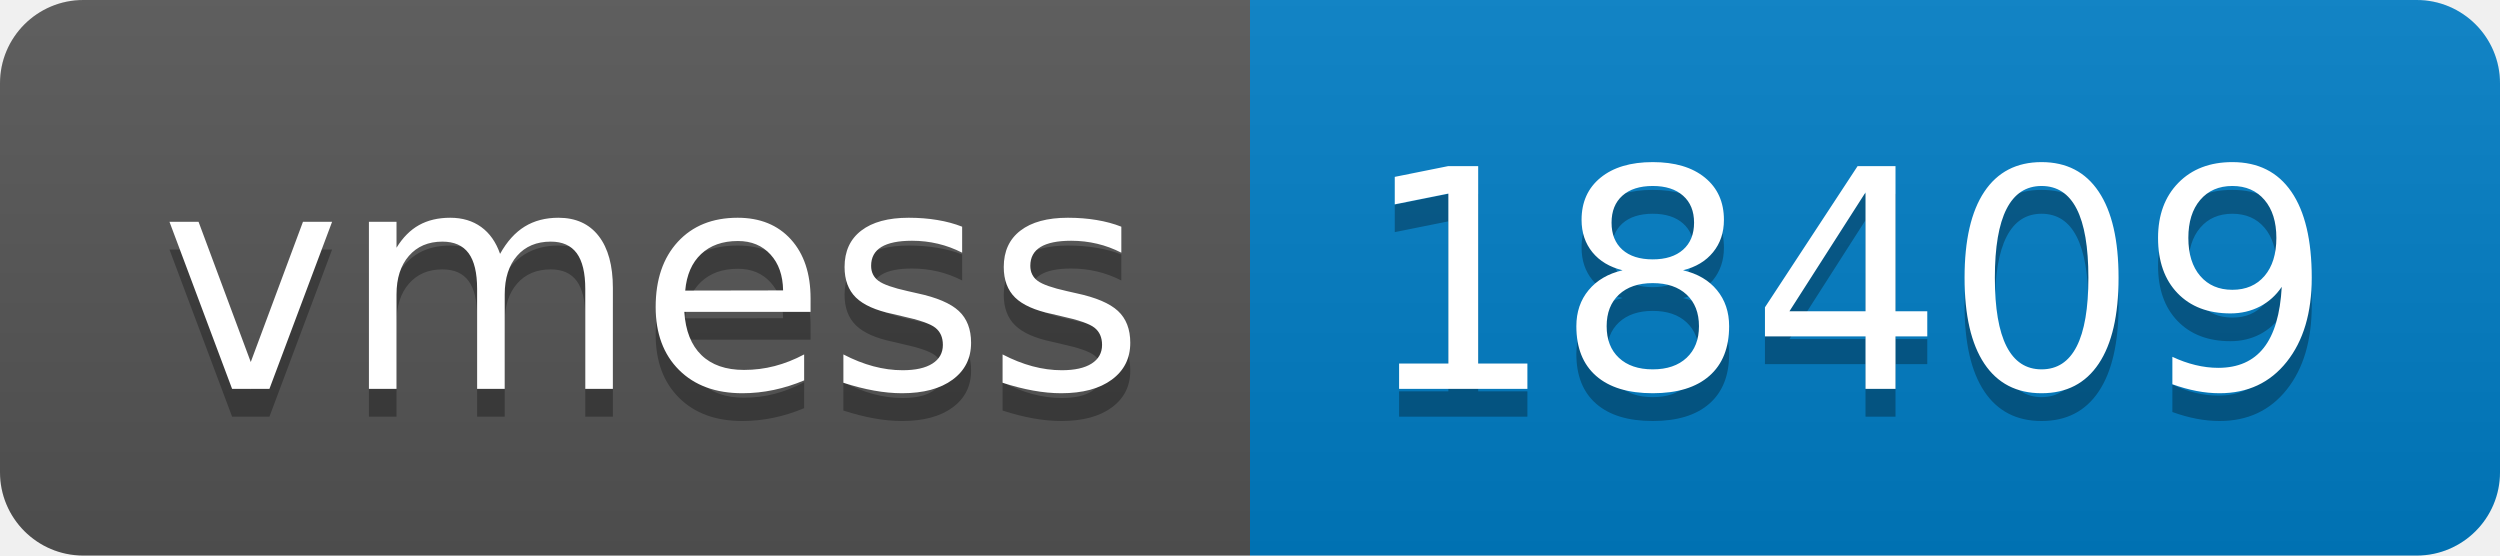
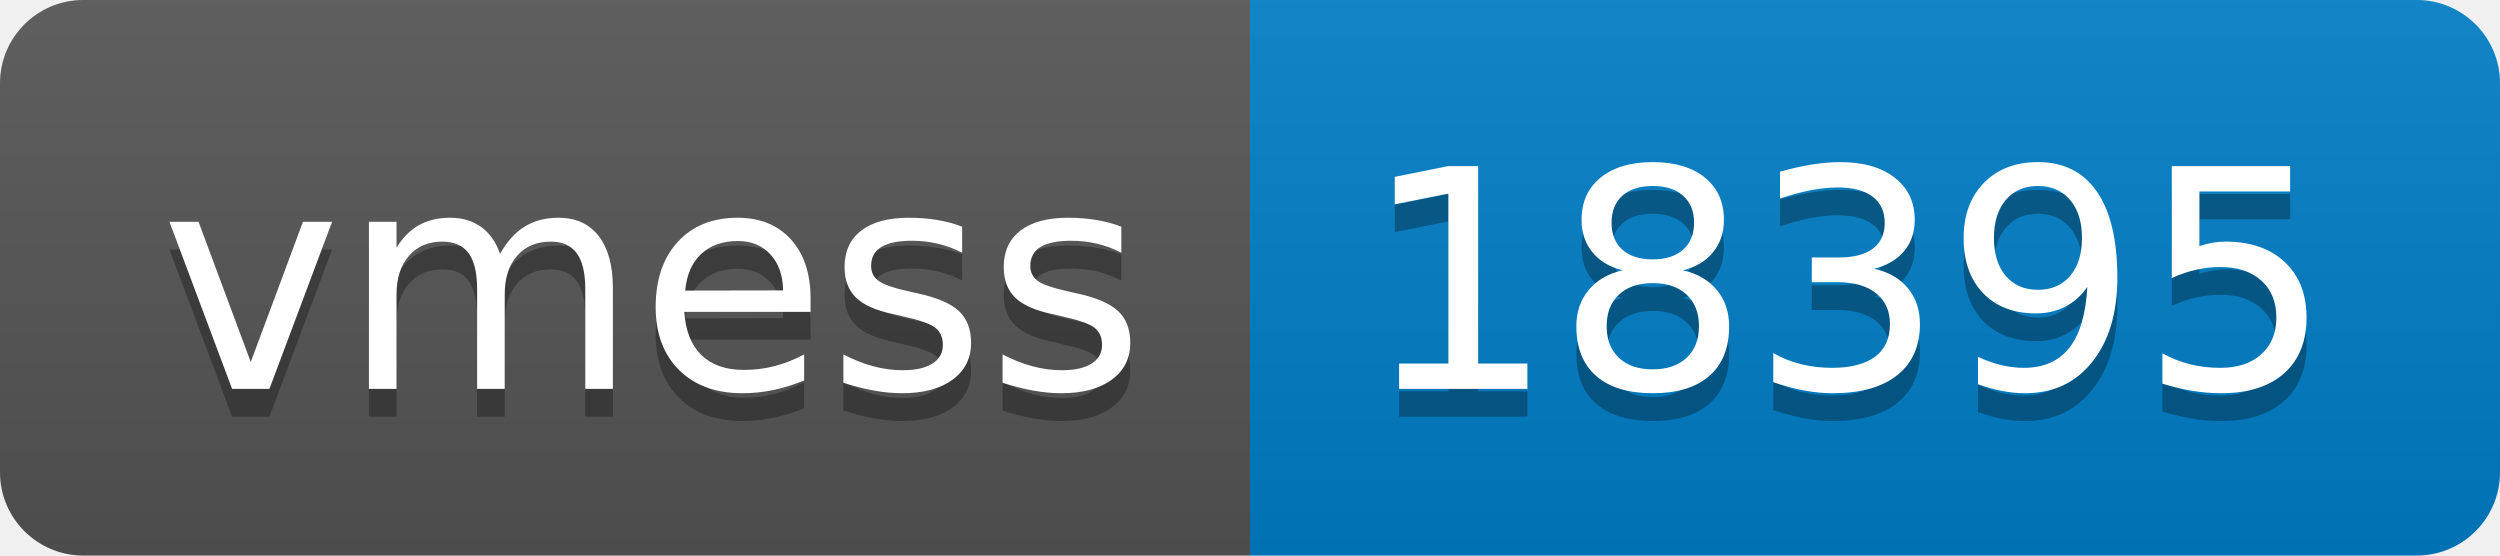
- <svg xmlns="http://www.w3.org/2000/svg" width="90" height="20" role="img" aria-label="vmess: 18409">
+ <svg xmlns="http://www.w3.org/2000/svg" width="90" height="20" role="img" aria-label="vmess: 18395">
  <linearGradient id="s" x2="0" y2="100%">
    <stop offset="0" stop-color="#bbb" stop-opacity=".1" />
    <stop offset="1" stop-opacity=".1" />
  </linearGradient>
  <clipPath id="r">
    <rect width="90" height="20" rx="3" fill="#fff" />
  </clipPath>
  <g clip-path="url(#r)">
    <rect width="45" height="20" fill="#555" />
    <rect x="45" width="45" height="20" fill="#007ec6" />
    <rect width="90" height="20" fill="url(#s)" />
  </g>
  <g fill="#fff" text-anchor="middle" font-family="Verdana,Geneva,DejaVu Sans,sans-serif" text-rendering="geometricPrecision" font-size="110">
    <text aria-hidden="true" x="235" y="150" fill="#010101" fill-opacity=".3" transform="scale(.1)" textLength="350">vmess</text>
    <text x="235" y="140" transform="scale(.1)" fill="#fff" textLength="350">vmess</text>
-     <text aria-hidden="true" x="665" y="150" fill="#010101" fill-opacity=".3" transform="scale(.1)" textLength="350">18409</text>
-     <text x="665" y="140" transform="scale(.1)" fill="#fff" textLength="350">18409</text>
+     <text aria-hidden="true" x="665" y="150" fill="#010101" fill-opacity=".3" transform="scale(.1)" textLength="350">18395</text>
+     <text x="665" y="140" transform="scale(.1)" fill="#fff" textLength="350">18395</text>
  </g>
</svg>
